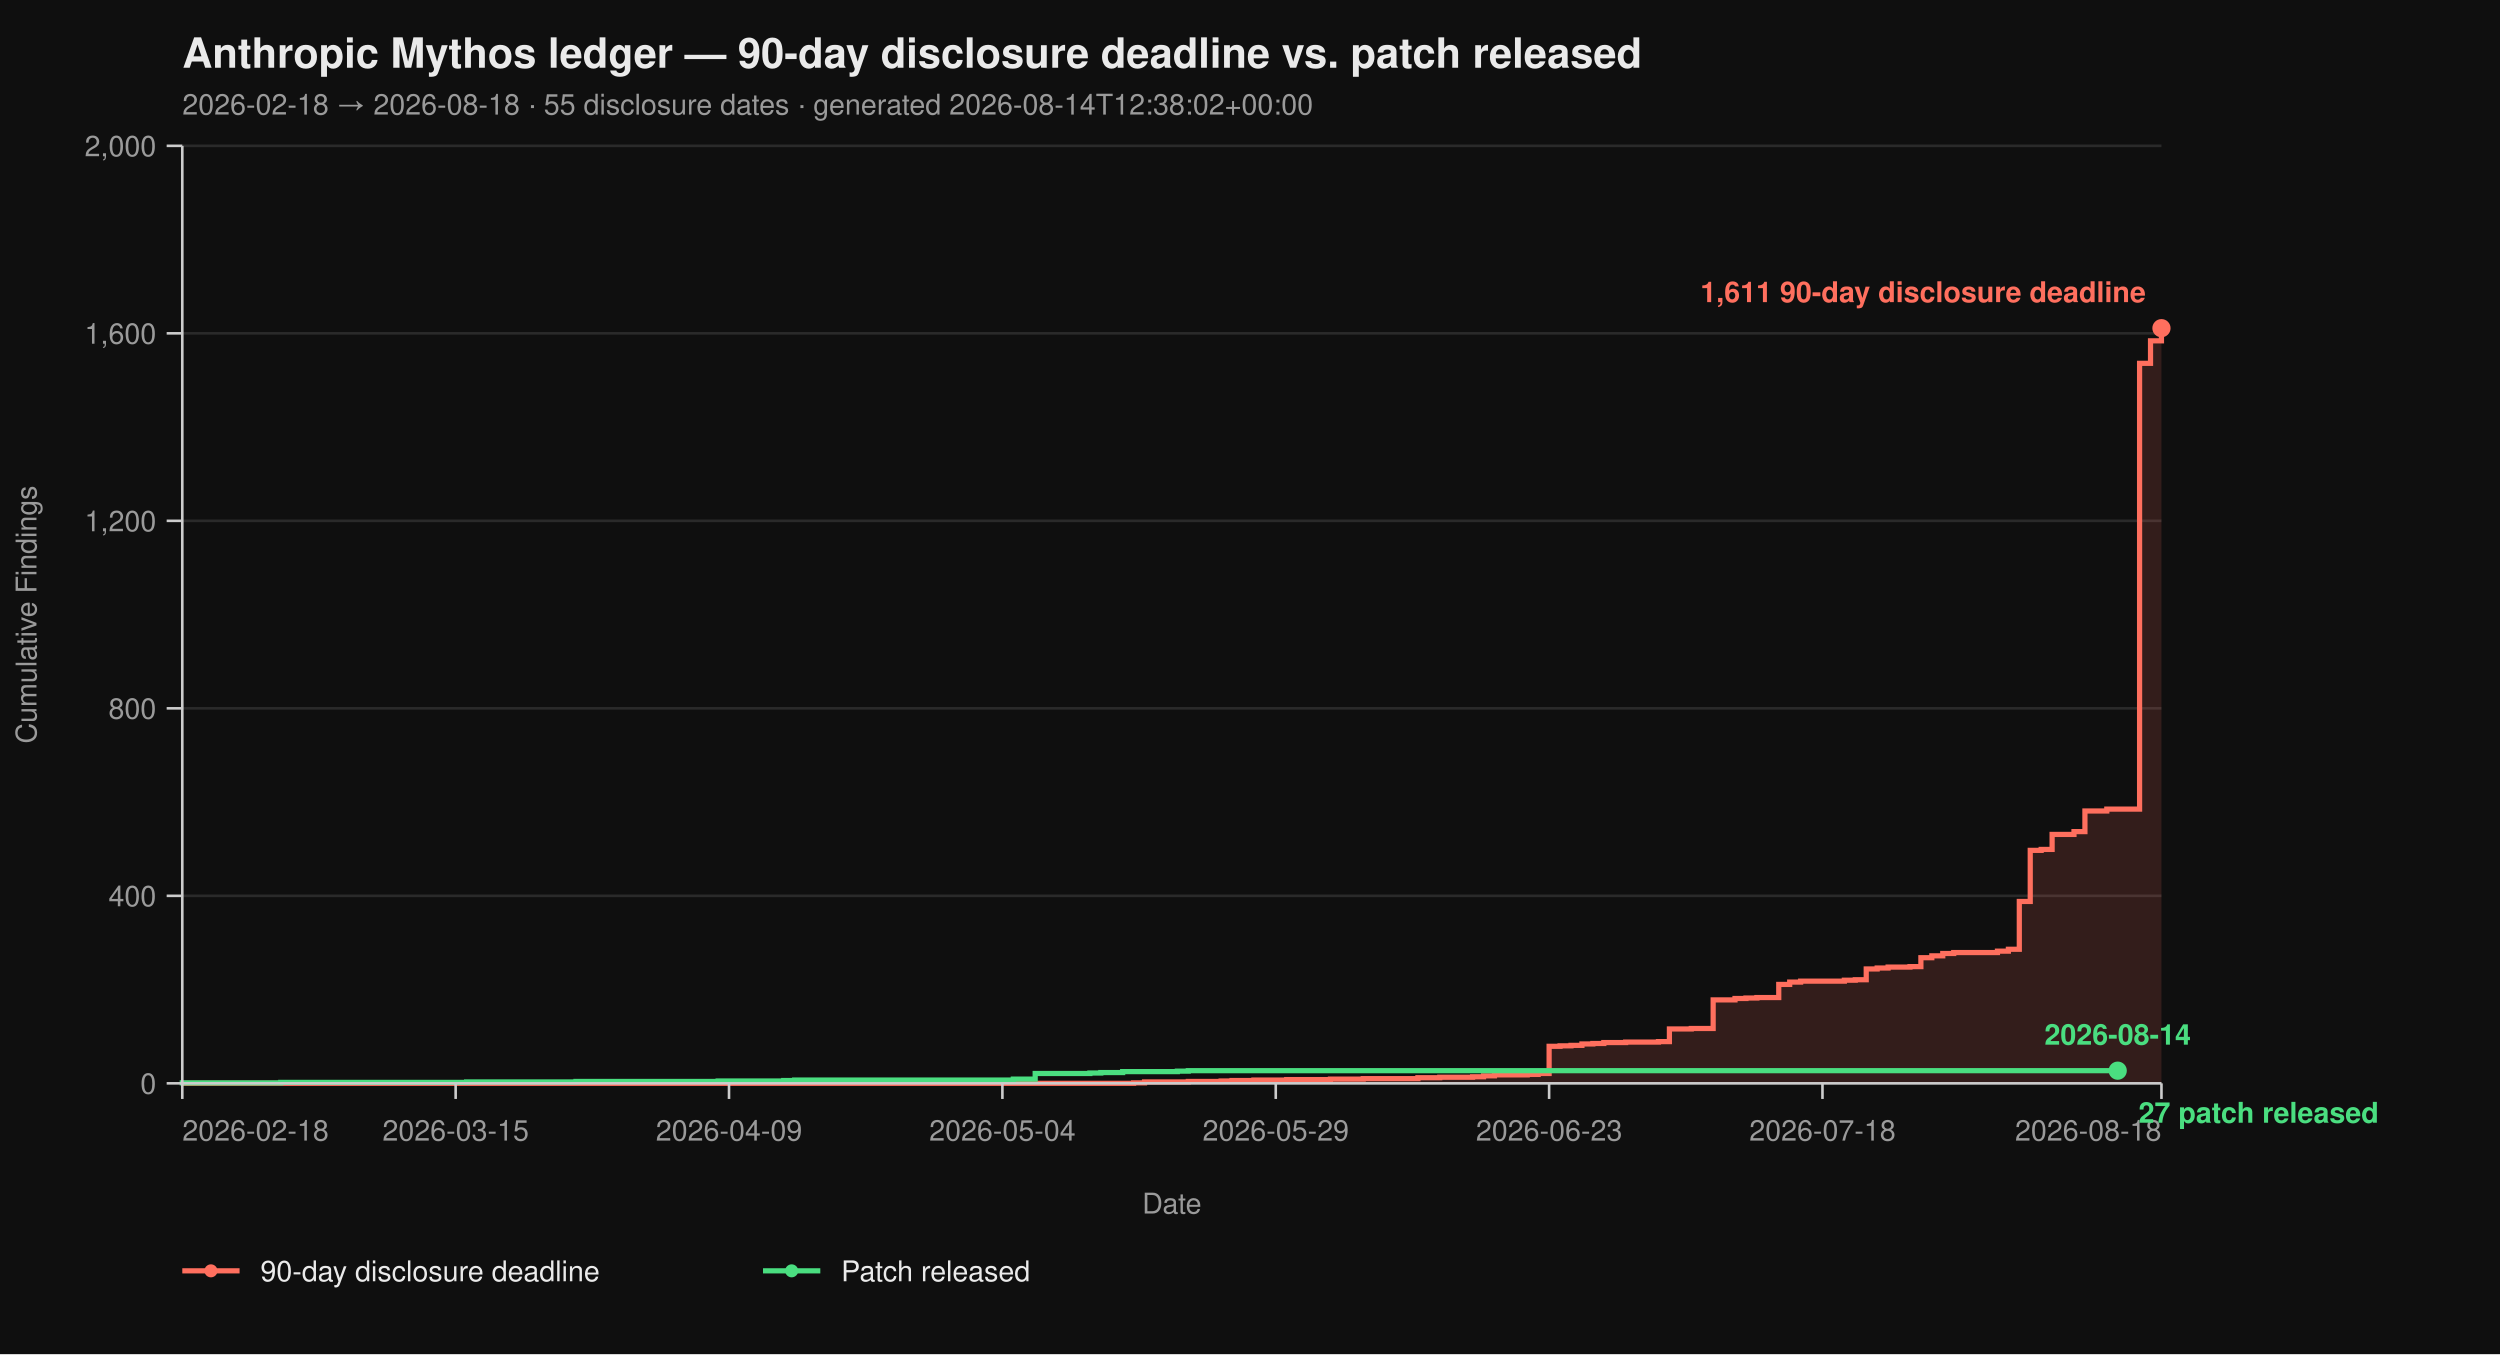
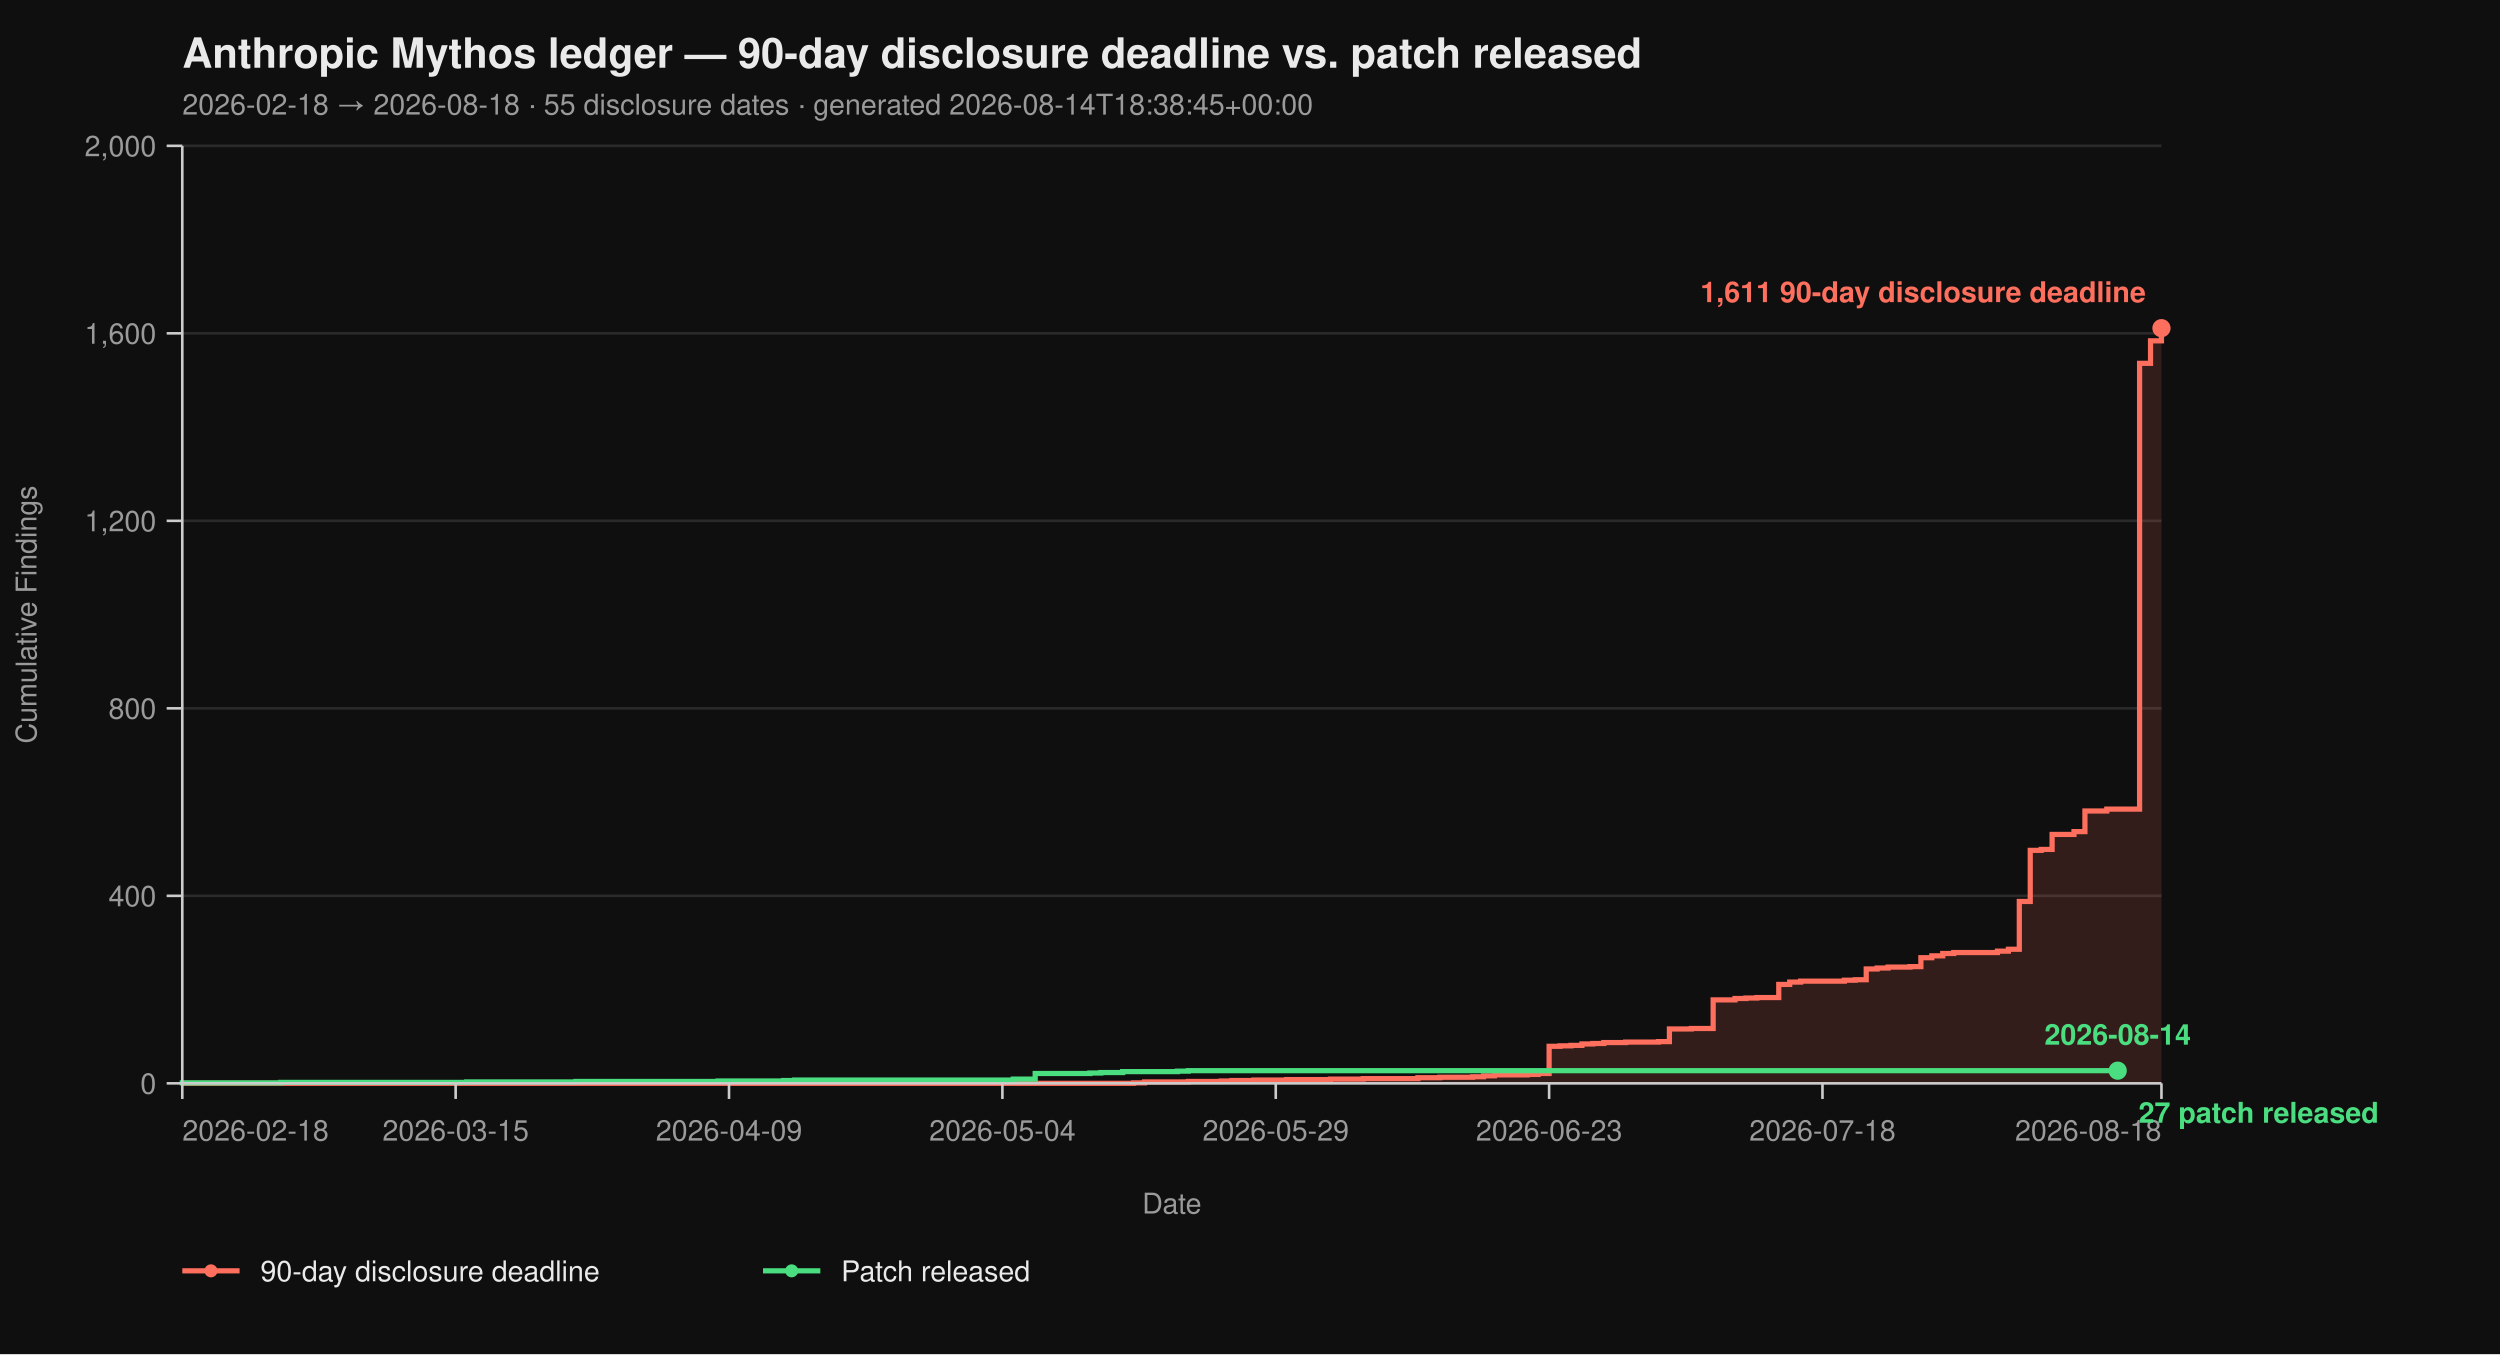
<svg xmlns="http://www.w3.org/2000/svg" viewBox="0 0 960 520" width="960" height="520" font-family="-apple-system, BlinkMacSystemFont, 'Segoe UI', Helvetica, Arial, sans-serif">
  <rect width="100%" height="100%" fill="#0f0f0f" />
  <text x="70" y="26" fill="#eaeaea" font-size="16" font-weight="700">Anthropic Mythos ledger — 90-day disclosure deadline vs. patch released</text>
-   <text x="70" y="44" fill="#9a9a9a" font-size="11">2026-02-18 → 2026-08-18  ·  55 disclosure dates  ·  generated 2026-08-14T12:38:02+00:00</text>
+   <text x="70" y="44" fill="#9a9a9a" font-size="11">2026-02-18 → 2026-08-18  ·  55 disclosure dates  ·  generated 2026-08-14T18:38:45+00:00</text>
  <line x1="70" y1="416.00" x2="830" y2="416.00" stroke="#2a2a2a" stroke-width="1" />
  <line x1="70" y1="344.00" x2="830" y2="344.00" stroke="#2a2a2a" stroke-width="1" />
  <line x1="70" y1="272.00" x2="830" y2="272.00" stroke="#2a2a2a" stroke-width="1" />
  <line x1="70" y1="200.00" x2="830" y2="200.00" stroke="#2a2a2a" stroke-width="1" />
  <line x1="70" y1="128.00" x2="830" y2="128.00" stroke="#2a2a2a" stroke-width="1" />
  <line x1="70" y1="56.00" x2="830" y2="56.00" stroke="#2a2a2a" stroke-width="1" />
  <path d="M 70.00 416.00 L 435.30 416.00 L 435.30 415.82 L 439.50 415.82 L 439.50 415.46 L 456.30 415.46 L 456.30 415.28 L 468.90 415.28 L 468.90 415.10 L 473.09 415.10 L 473.09 414.92 L 481.49 414.92 L 481.49 414.74 L 494.09 414.74 L 494.09 414.56 L 510.88 414.56 L 510.88 414.38 L 523.48 414.38 L 523.48 414.20 L 544.48 414.20 L 544.48 413.84 L 552.87 413.84 L 552.87 413.66 L 565.47 413.66 L 565.47 413.48 L 569.67 413.48 L 569.67 413.12 L 573.87 413.12 L 573.87 412.76 L 586.46 412.76 L 586.46 412.58 L 590.66 412.58 L 590.66 412.22 L 594.86 412.22 L 594.86 401.78 L 599.06 401.78 L 599.06 401.60 L 603.26 401.60 L 603.26 401.42 L 607.46 401.42 L 607.46 400.88 L 611.66 400.88 L 611.66 400.70 L 615.86 400.70 L 615.86 400.34 L 624.25 400.34 L 624.25 400.16 L 636.85 400.16 L 636.85 399.98 L 641.05 399.98 L 641.05 395.12 L 649.45 395.12 L 649.45 394.94 L 657.85 394.94 L 657.85 383.96 L 666.24 383.96 L 666.24 383.42 L 670.44 383.42 L 670.44 383.24 L 674.64 383.24 L 674.64 383.06 L 683.04 383.06 L 683.04 378.02 L 687.24 378.02 L 687.24 377.12 L 691.44 377.12 L 691.44 376.76 L 708.23 376.76 L 708.23 376.40 L 712.43 376.40 L 712.43 376.22 L 716.63 376.22 L 716.63 372.08 L 720.83 372.08 L 720.83 371.72 L 725.03 371.72 L 725.03 371.36 L 733.43 371.36 L 733.43 371.18 L 737.62 371.18 L 737.62 367.76 L 741.82 367.76 L 741.82 367.04 L 746.02 367.04 L 746.02 366.14 L 750.22 366.14 L 750.22 365.78 L 767.02 365.78 L 767.02 365.24 L 771.22 365.24 L 771.22 364.52 L 775.41 364.52 L 775.41 346.16 L 779.61 346.16 L 779.61 326.54 L 783.81 326.54 L 783.81 326.18 L 788.01 326.18 L 788.01 320.42 L 796.41 320.42 L 796.41 319.34 L 800.61 319.34 L 800.61 311.42 L 809.01 311.42 L 809.01 310.70 L 821.60 310.70 L 821.60 139.52 L 825.80 139.52 L 825.80 130.88 L 830.00 130.88 L 830.00 126.02 L 830.00 126.02 L 830.00 416.00 Z" fill="#ff6f5e26" stroke="none" />
  <path d="M 70.00 416.00 L 435.30 416.00 L 435.30 415.82 L 439.50 415.82 L 439.50 415.46 L 456.30 415.46 L 456.30 415.28 L 468.90 415.28 L 468.90 415.10 L 473.09 415.10 L 473.09 414.92 L 481.49 414.92 L 481.49 414.74 L 494.09 414.74 L 494.09 414.56 L 510.88 414.56 L 510.88 414.38 L 523.48 414.38 L 523.48 414.20 L 544.48 414.20 L 544.48 413.84 L 552.87 413.84 L 552.87 413.66 L 565.47 413.66 L 565.47 413.48 L 569.67 413.48 L 569.67 413.12 L 573.87 413.12 L 573.87 412.76 L 586.46 412.76 L 586.46 412.58 L 590.66 412.58 L 590.66 412.22 L 594.86 412.22 L 594.86 401.78 L 599.06 401.78 L 599.06 401.60 L 603.26 401.60 L 603.26 401.42 L 607.46 401.42 L 607.46 400.88 L 611.66 400.88 L 611.66 400.70 L 615.86 400.70 L 615.86 400.34 L 624.25 400.34 L 624.25 400.16 L 636.85 400.16 L 636.85 399.98 L 641.05 399.98 L 641.05 395.12 L 649.45 395.12 L 649.45 394.94 L 657.85 394.94 L 657.85 383.96 L 666.24 383.96 L 666.24 383.42 L 670.44 383.42 L 670.44 383.24 L 674.64 383.24 L 674.64 383.06 L 683.04 383.06 L 683.04 378.02 L 687.24 378.02 L 687.24 377.12 L 691.44 377.12 L 691.44 376.76 L 708.23 376.76 L 708.23 376.40 L 712.43 376.40 L 712.43 376.22 L 716.63 376.22 L 716.63 372.08 L 720.83 372.08 L 720.83 371.72 L 725.03 371.72 L 725.03 371.36 L 733.43 371.36 L 733.43 371.18 L 737.62 371.18 L 737.62 367.76 L 741.82 367.76 L 741.82 367.04 L 746.02 367.04 L 746.02 366.14 L 750.22 366.14 L 750.22 365.78 L 767.02 365.78 L 767.02 365.24 L 771.22 365.24 L 771.22 364.52 L 775.41 364.52 L 775.41 346.16 L 779.61 346.16 L 779.61 326.54 L 783.81 326.54 L 783.81 326.18 L 788.01 326.18 L 788.01 320.42 L 796.41 320.42 L 796.41 319.34 L 800.61 319.34 L 800.61 311.42 L 809.01 311.42 L 809.01 310.70 L 821.60 310.70 L 821.60 139.52 L 825.80 139.52 L 825.80 130.88 L 830.00 130.88 L 830.00 126.02 L 830.00 126.02" fill="none" stroke="#ff6f5e" stroke-width="2" stroke-linejoin="miter" stroke-linecap="butt" />
  <path d="M 70.00 416.00 L 70.00 416.00 L 70.00 415.82 L 107.79 415.82 L 107.79 415.64 L 179.17 415.64 L 179.17 415.46 L 221.16 415.46 L 221.16 415.28 L 275.75 415.28 L 275.75 415.10 L 300.94 415.10 L 300.94 414.92 L 305.14 414.92 L 305.14 414.74 L 389.12 414.74 L 389.12 414.38 L 397.51 414.38 L 397.51 412.22 L 418.51 412.22 L 418.51 412.04 L 422.71 412.04 L 422.71 411.86 L 431.10 411.86 L 431.10 411.50 L 452.10 411.50 L 452.10 411.32 L 456.30 411.32 L 456.30 411.14 L 813.20 411.14" fill="none" stroke="#4ade80" stroke-width="2" stroke-linejoin="miter" stroke-linecap="butt" />
  <line x1="70" y1="56" x2="70" y2="416" stroke="#cccccc" stroke-width="1" />
  <line x1="70" y1="416" x2="830" y2="416" stroke="#cccccc" stroke-width="1" />
  <line x1="64" y1="416.00" x2="70" y2="416.00" stroke="#cccccc" stroke-width="1" />
  <line x1="64" y1="344.00" x2="70" y2="344.00" stroke="#cccccc" stroke-width="1" />
  <line x1="64" y1="272.00" x2="70" y2="272.00" stroke="#cccccc" stroke-width="1" />
  <line x1="64" y1="200.00" x2="70" y2="200.00" stroke="#cccccc" stroke-width="1" />
  <line x1="64" y1="128.00" x2="70" y2="128.00" stroke="#cccccc" stroke-width="1" />
  <line x1="64" y1="56.00" x2="70" y2="56.00" stroke="#cccccc" stroke-width="1" />
  <text x="60" y="420.00" text-anchor="end" fill="#9a9a9a" font-size="11">0</text>
  <text x="60" y="348.00" text-anchor="end" fill="#9a9a9a" font-size="11">400</text>
  <text x="60" y="276.00" text-anchor="end" fill="#9a9a9a" font-size="11">800</text>
  <text x="60" y="204.00" text-anchor="end" fill="#9a9a9a" font-size="11">1,200</text>
  <text x="60" y="132.00" text-anchor="end" fill="#9a9a9a" font-size="11">1,600</text>
  <text x="60" y="60.00" text-anchor="end" fill="#9a9a9a" font-size="11">2,000</text>
  <text x="14" y="236.00" fill="#9a9a9a" font-size="11" transform="rotate(-90 14 236.00)" text-anchor="middle">Cumulative Findings</text>
  <line x1="70.00" y1="416" x2="70.00" y2="422" stroke="#cccccc" stroke-width="1" />
  <line x1="174.97" y1="416" x2="174.97" y2="422" stroke="#cccccc" stroke-width="1" />
  <line x1="279.94" y1="416" x2="279.94" y2="422" stroke="#cccccc" stroke-width="1" />
  <line x1="384.92" y1="416" x2="384.92" y2="422" stroke="#cccccc" stroke-width="1" />
  <line x1="489.89" y1="416" x2="489.89" y2="422" stroke="#cccccc" stroke-width="1" />
  <line x1="594.86" y1="416" x2="594.86" y2="422" stroke="#cccccc" stroke-width="1" />
  <line x1="699.83" y1="416" x2="699.83" y2="422" stroke="#cccccc" stroke-width="1" />
  <line x1="830.00" y1="416" x2="830.00" y2="422" stroke="#cccccc" stroke-width="1" />
  <text x="70.00" y="438" text-anchor="start" fill="#9a9a9a" font-size="11">2026-02-18</text>
  <text x="174.97" y="438" text-anchor="middle" fill="#9a9a9a" font-size="11">2026-03-15</text>
  <text x="279.94" y="438" text-anchor="middle" fill="#9a9a9a" font-size="11">2026-04-09</text>
  <text x="384.92" y="438" text-anchor="middle" fill="#9a9a9a" font-size="11">2026-05-04</text>
  <text x="489.89" y="438" text-anchor="middle" fill="#9a9a9a" font-size="11">2026-05-29</text>
  <text x="594.86" y="438" text-anchor="middle" fill="#9a9a9a" font-size="11">2026-06-23</text>
  <text x="699.83" y="438" text-anchor="middle" fill="#9a9a9a" font-size="11">2026-07-18</text>
  <text x="830.00" y="438" text-anchor="end" fill="#9a9a9a" font-size="11">2026-08-18</text>
  <text x="450.00" y="466" fill="#9a9a9a" font-size="11" text-anchor="middle">Date</text>
  <circle cx="830.00" cy="126.02" r="3.5" fill="#ff6f5e" />
  <text x="824.00" y="116.02" text-anchor="end" fill="#ff6f5e" font-size="11" font-weight="600">1,611 90-day disclosure deadline</text>
  <circle cx="813.20" cy="411.14" r="3.5" fill="#4ade80" />
  <text x="821.20" y="431.14" text-anchor="start" fill="#4ade80" font-size="11" font-weight="600">27 patch released</text>
  <text x="813.20" y="401.14" text-anchor="middle" fill="#4ade80" font-size="11" font-weight="600">2026-08-14</text>
  <line x1="70" y1="488" x2="92" y2="488" stroke="#ff6f5e" stroke-width="2" />
  <circle cx="81" cy="488" r="2.5" fill="#ff6f5e" />
  <text x="100" y="492" fill="#eaeaea" font-size="11">90-day disclosure deadline</text>
  <line x1="293.0" y1="488" x2="315.0" y2="488" stroke="#4ade80" stroke-width="2" />
  <circle cx="304.0" cy="488" r="2.5" fill="#4ade80" />
  <text x="323.0" y="492" fill="#eaeaea" font-size="11">Patch released</text>
</svg>
